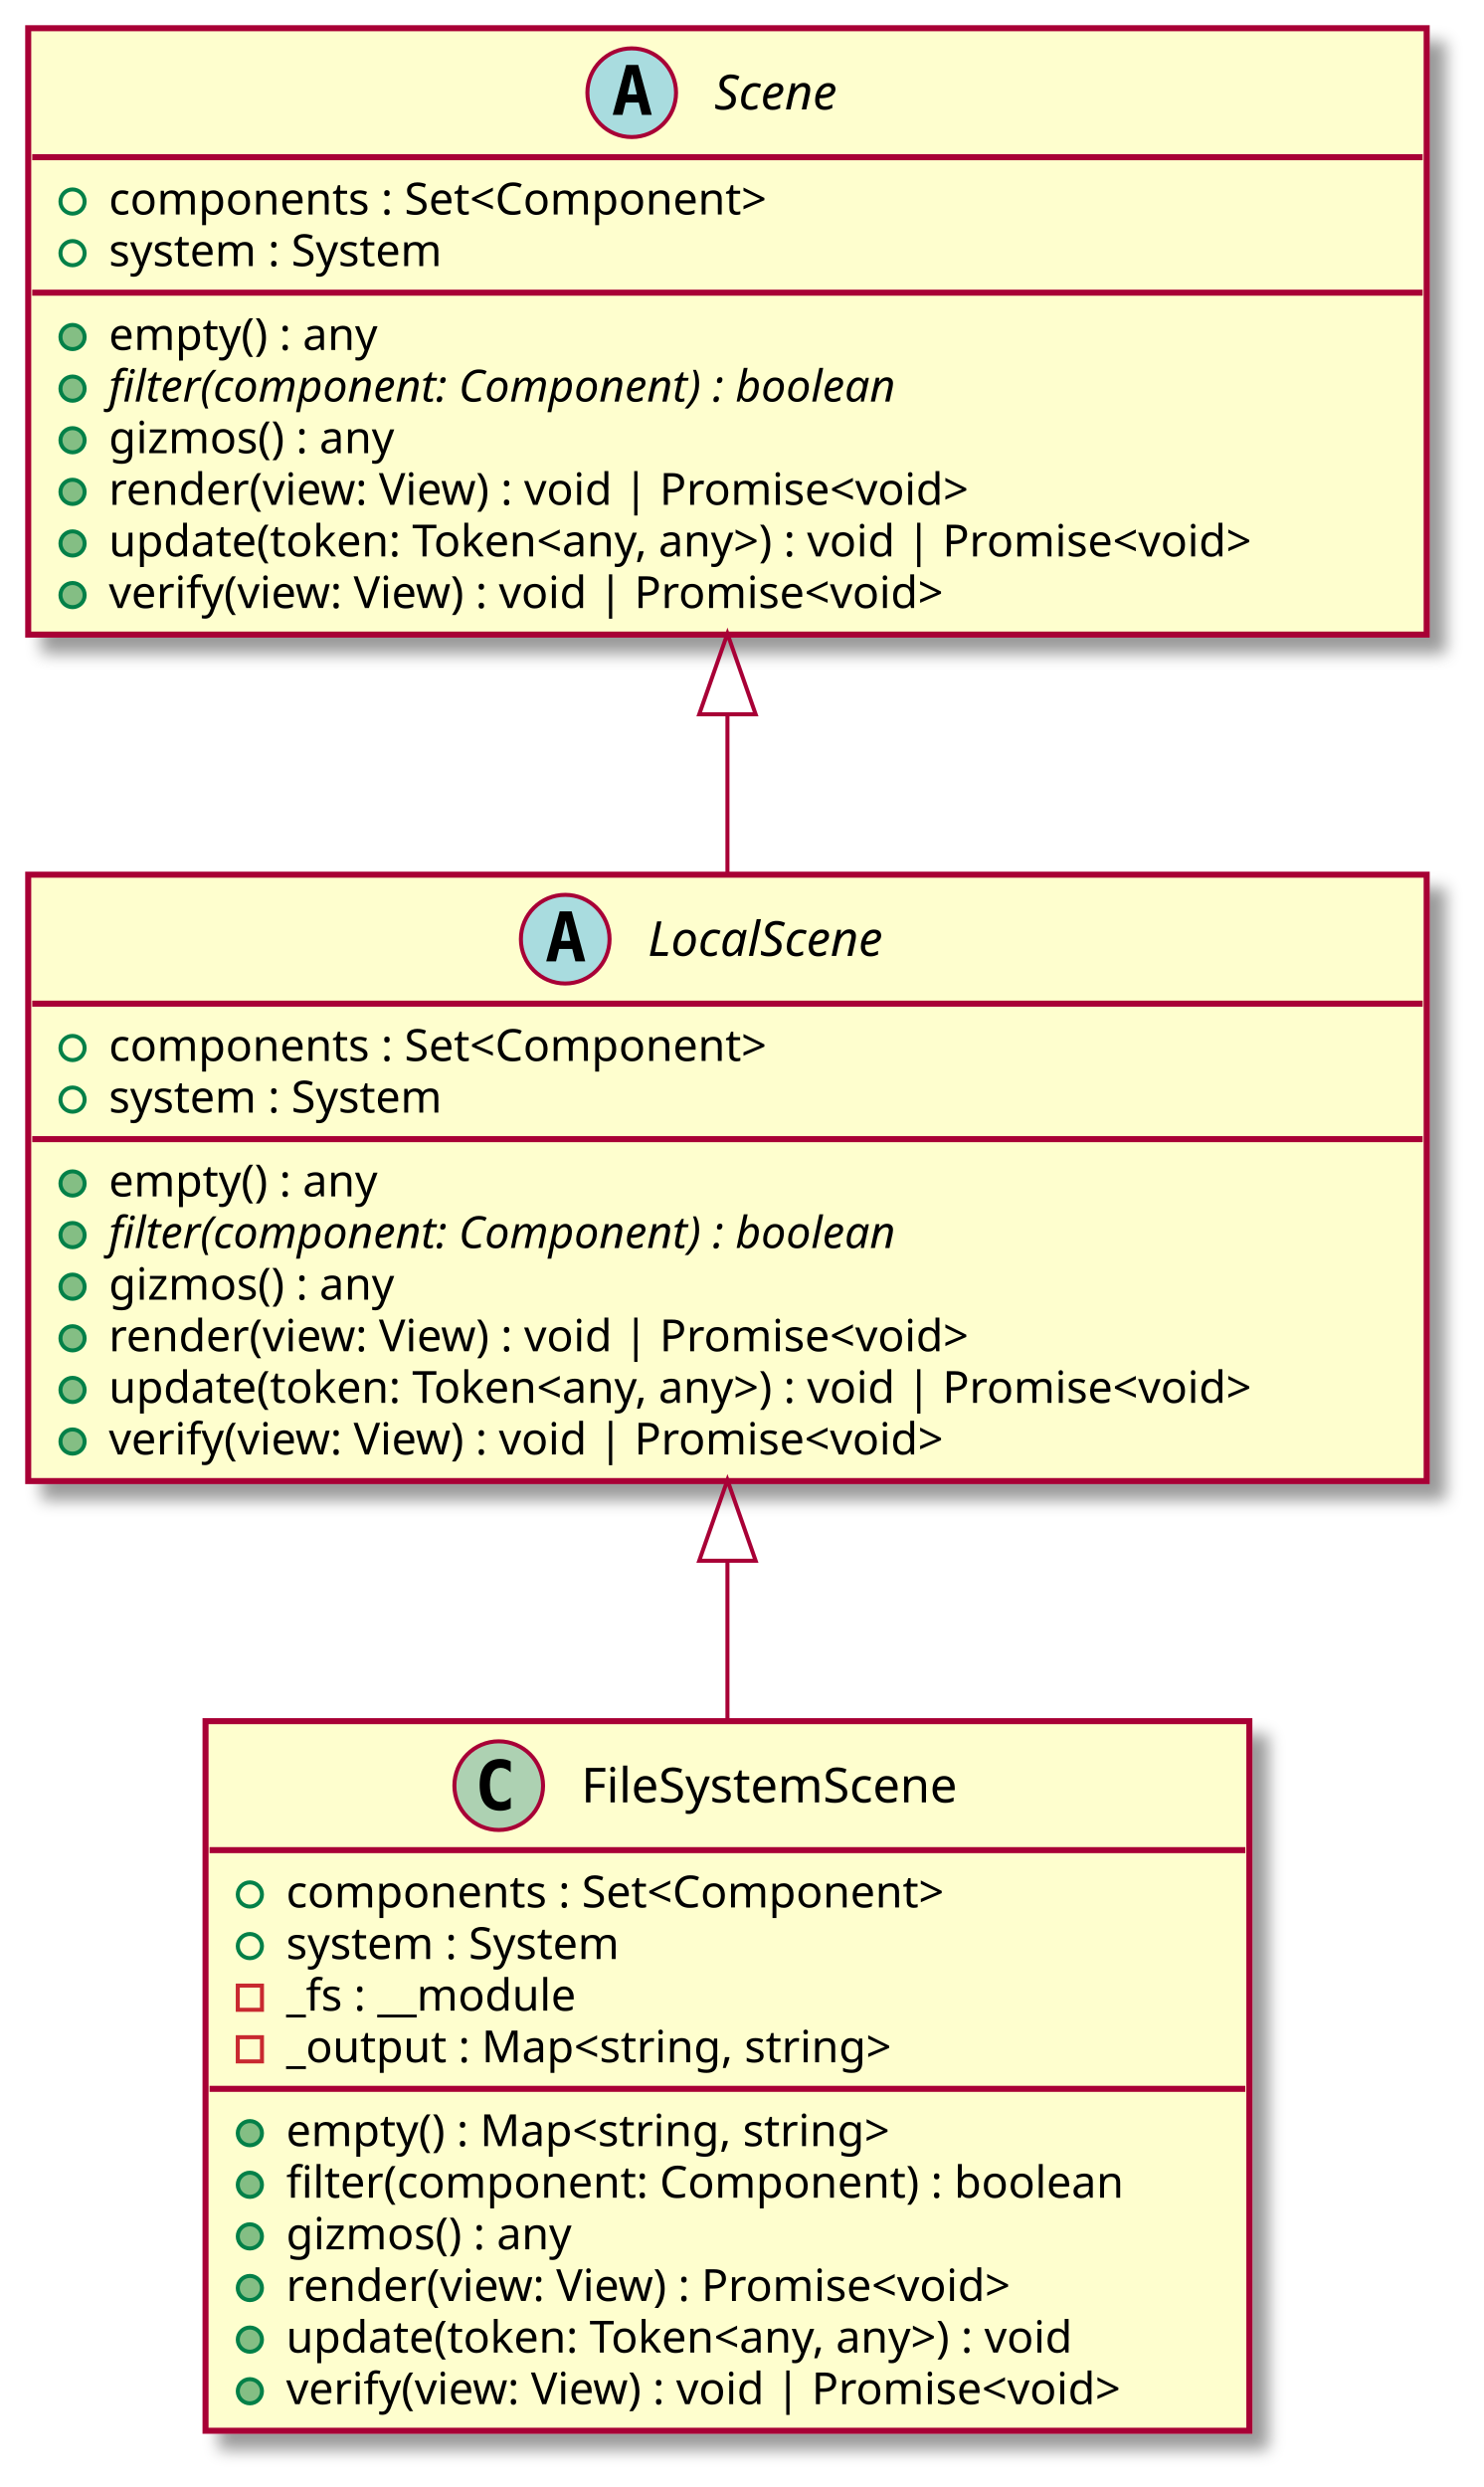
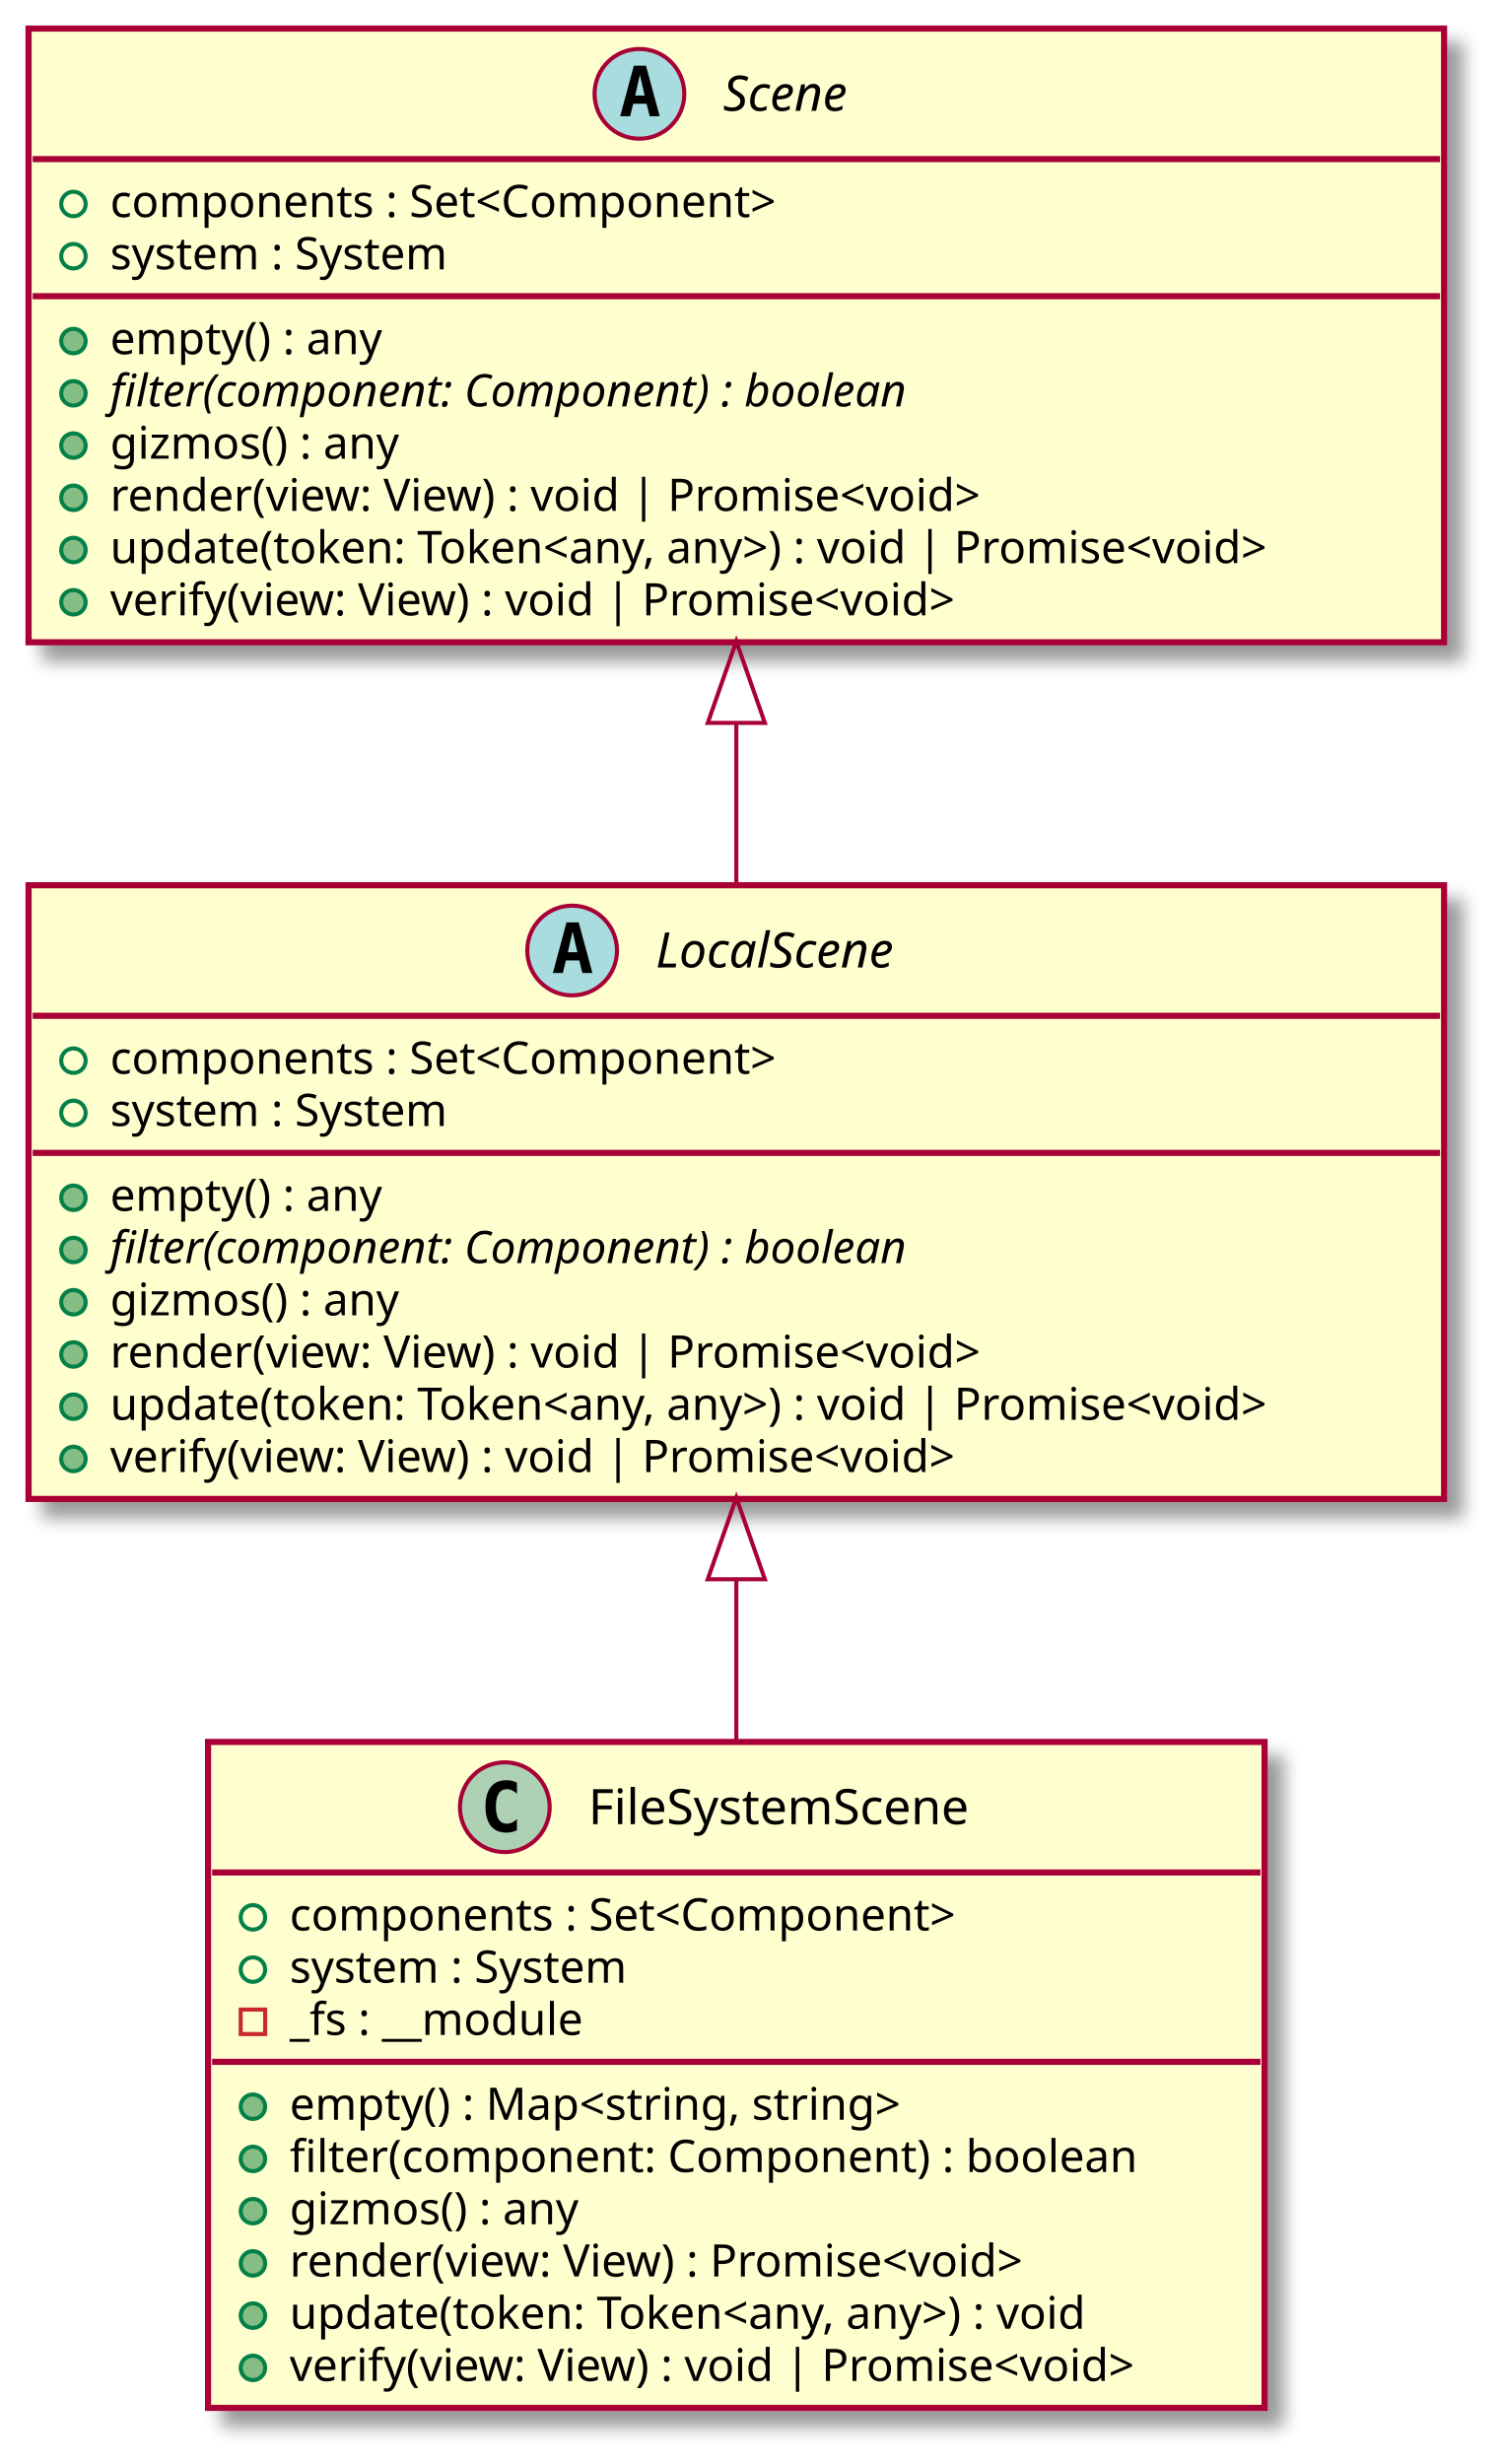
- <svg xmlns="http://www.w3.org/2000/svg" contentScriptType="application/ecmascript" contentStyleType="text/css" height="617px" preserveAspectRatio="none" style="width:368px;height:617px;background:#00000000;" version="1.1" viewBox="0 0 368 617" width="368px" zoomAndPan="magnify">
+ <svg xmlns="http://www.w3.org/2000/svg" contentScriptType="application/ecmascript" contentStyleType="text/css" height="604px" preserveAspectRatio="none" style="width:368px;height:604px;background:#00000000;" version="1.1" viewBox="0 0 368 604" width="368px" zoomAndPan="magnify">
  <defs>
-     <filter height="300%" id="fk5f7qej9y5qp" width="300%" x="-1" y="-1">
+     <filter height="300%" id="f9hlxzmdo2qjn" width="300%" x="-1" y="-1">
      <feGaussianBlur result="blurOut" stdDeviation="2.0" />
      <feColorMatrix in="blurOut" result="blurOut2" type="matrix" values="0 0 0 0 0 0 0 0 0 0 0 0 0 0 0 0 0 0 .4 0" />
      <feOffset dx="4.0" dy="4.0" in="blurOut2" result="blurOut3" />
      <feBlend in="SourceGraphic" in2="blurOut3" mode="normal" />
    </filter>
  </defs>
  <g>
-     <rect codeLine="4" fill="#FEFECE" filter="url(#fk5f7qej9y5qp)" height="150.438" id="LocalScene" style="stroke:#A80036;stroke-width:1.5;" width="347" x="7" y="217" />
+     <rect codeLine="4" fill="#FEFECE" filter="url(#f9hlxzmdo2qjn)" height="150.438" id="LocalScene" style="stroke:#A80036;stroke-width:1.5;" width="347" x="7" y="217" />
    <ellipse cx="140.25" cy="233" fill="#A9DCDF" rx="11" ry="11" style="stroke:#A80036;stroke-width:1.0;" />
    <path d="M140.359,228.344 L139.203,233.422 L141.531,233.422 L140.359,228.344 Z M138.875,226.109 L141.859,226.109 L145.219,238.5 L142.766,238.5 L142,235.438 L138.719,235.438 L137.969,238.5 L135.531,238.5 L138.875,226.109 Z " fill="#000000" />
    <text fill="#000000" font-family="sans-serif" font-size="12" font-style="italic" lengthAdjust="spacing" textLength="72" x="160.75" y="237.154">LocalScene</text>
    <line style="stroke:#A80036;stroke-width:1.5;" x1="8" x2="353" y1="249" y2="249" />
    <ellipse cx="18" cy="260" rx="3" ry="3" style="stroke:#038048;stroke-width:1.0;fill:none;" />
    <text fill="#000000" font-family="sans-serif" font-size="11" lengthAdjust="spacing" textLength="184" x="27" y="263.21">components : Set&lt;Component&gt;</text>
    <ellipse cx="18" cy="272.805" rx="3" ry="3" style="stroke:#038048;stroke-width:1.0;fill:none;" />
    <text fill="#000000" font-family="sans-serif" font-size="11" lengthAdjust="spacing" textLength="97" x="27" y="276.015">system : System</text>
    <line style="stroke:#A80036;stroke-width:1.5;" x1="8" x2="353" y1="282.609" y2="282.609" />
    <ellipse cx="18" cy="293.609" fill="#84BE84" rx="3" ry="3" style="stroke:#038048;stroke-width:1.0;" />
    <text fill="#000000" font-family="sans-serif" font-size="11" lengthAdjust="spacing" textLength="75" x="27" y="296.82">empty() : any</text>
    <ellipse cx="18" cy="306.414" fill="#84BE84" rx="3" ry="3" style="stroke:#038048;stroke-width:1.0;" />
    <text fill="#000000" font-family="sans-serif" font-size="11" font-style="italic" lengthAdjust="spacing" textLength="227" x="27" y="309.625">filter(component: Component) : boolean</text>
    <ellipse cx="18" cy="319.219" fill="#84BE84" rx="3" ry="3" style="stroke:#038048;stroke-width:1.0;" />
    <text fill="#000000" font-family="sans-serif" font-size="11" lengthAdjust="spacing" textLength="80" x="27" y="322.429">gizmos() : any</text>
    <ellipse cx="18" cy="332.023" fill="#84BE84" rx="3" ry="3" style="stroke:#038048;stroke-width:1.0;" />
    <text fill="#000000" font-family="sans-serif" font-size="11" lengthAdjust="spacing" textLength="240" x="27" y="335.234">render(view: View) : void | Promise&lt;void&gt;</text>
    <ellipse cx="18" cy="344.828" fill="#84BE84" rx="3" ry="3" style="stroke:#038048;stroke-width:1.0;" />
    <text fill="#000000" font-family="sans-serif" font-size="11" lengthAdjust="spacing" textLength="321" x="27" y="348.039">update(token: Token&lt;any, any&gt;) : void | Promise&lt;void&gt;</text>
    <ellipse cx="18" cy="357.633" fill="#84BE84" rx="3" ry="3" style="stroke:#038048;stroke-width:1.0;" />
    <text fill="#000000" font-family="sans-serif" font-size="11" lengthAdjust="spacing" textLength="233" x="27" y="360.843">verify(view: View) : void | Promise&lt;void&gt;</text>
-     <rect codeLine="14" fill="#FEFECE" filter="url(#fk5f7qej9y5qp)" height="150.438" id="Scene" style="stroke:#A80036;stroke-width:1.5;" width="347" x="7" y="7" />
+     <rect codeLine="14" fill="#FEFECE" filter="url(#f9hlxzmdo2qjn)" height="150.438" id="Scene" style="stroke:#A80036;stroke-width:1.5;" width="347" x="7" y="7" />
    <ellipse cx="156.75" cy="23" fill="#A9DCDF" rx="11" ry="11" style="stroke:#A80036;stroke-width:1.0;" />
    <path d="M156.859,18.344 L155.703,23.422 L158.031,23.422 L156.859,18.344 Z M155.375,16.109 L158.359,16.109 L161.719,28.5 L159.266,28.5 L158.5,25.438 L155.219,25.438 L154.469,28.5 L152.031,28.5 L155.375,16.109 Z " fill="#000000" />
    <text fill="#000000" font-family="sans-serif" font-size="12" font-style="italic" lengthAdjust="spacing" textLength="39" x="177.25" y="27.154">Scene</text>
    <line style="stroke:#A80036;stroke-width:1.5;" x1="8" x2="353" y1="39" y2="39" />
    <ellipse cx="18" cy="50" rx="3" ry="3" style="stroke:#038048;stroke-width:1.0;fill:none;" />
    <text fill="#000000" font-family="sans-serif" font-size="11" lengthAdjust="spacing" textLength="184" x="27" y="53.21">components : Set&lt;Component&gt;</text>
    <ellipse cx="18" cy="62.805" rx="3" ry="3" style="stroke:#038048;stroke-width:1.0;fill:none;" />
    <text fill="#000000" font-family="sans-serif" font-size="11" lengthAdjust="spacing" textLength="97" x="27" y="66.015">system : System</text>
    <line style="stroke:#A80036;stroke-width:1.5;" x1="8" x2="353" y1="72.609" y2="72.609" />
    <ellipse cx="18" cy="83.609" fill="#84BE84" rx="3" ry="3" style="stroke:#038048;stroke-width:1.0;" />
    <text fill="#000000" font-family="sans-serif" font-size="11" lengthAdjust="spacing" textLength="75" x="27" y="86.82">empty() : any</text>
    <ellipse cx="18" cy="96.414" fill="#84BE84" rx="3" ry="3" style="stroke:#038048;stroke-width:1.0;" />
    <text fill="#000000" font-family="sans-serif" font-size="11" font-style="italic" lengthAdjust="spacing" textLength="227" x="27" y="99.624">filter(component: Component) : boolean</text>
    <ellipse cx="18" cy="109.219" fill="#84BE84" rx="3" ry="3" style="stroke:#038048;stroke-width:1.0;" />
    <text fill="#000000" font-family="sans-serif" font-size="11" lengthAdjust="spacing" textLength="80" x="27" y="112.429">gizmos() : any</text>
    <ellipse cx="18" cy="122.023" fill="#84BE84" rx="3" ry="3" style="stroke:#038048;stroke-width:1.0;" />
    <text fill="#000000" font-family="sans-serif" font-size="11" lengthAdjust="spacing" textLength="240" x="27" y="125.234">render(view: View) : void | Promise&lt;void&gt;</text>
    <ellipse cx="18" cy="134.828" fill="#84BE84" rx="3" ry="3" style="stroke:#038048;stroke-width:1.0;" />
    <text fill="#000000" font-family="sans-serif" font-size="11" lengthAdjust="spacing" textLength="321" x="27" y="138.039">update(token: Token&lt;any, any&gt;) : void | Promise&lt;void&gt;</text>
    <ellipse cx="18" cy="147.633" fill="#84BE84" rx="3" ry="3" style="stroke:#038048;stroke-width:1.0;" />
    <text fill="#000000" font-family="sans-serif" font-size="11" lengthAdjust="spacing" textLength="233" x="27" y="150.843">verify(view: View) : void | Promise&lt;void&gt;</text>
-     <rect codeLine="25" fill="#FEFECE" filter="url(#fk5f7qej9y5qp)" height="176.047" id="FileSystemScene" style="stroke:#A80036;stroke-width:1.5;" width="259" x="51" y="427" />
+     <rect codeLine="25" fill="#FEFECE" filter="url(#f9hlxzmdo2qjn)" height="163.242" id="FileSystemScene" style="stroke:#A80036;stroke-width:1.5;" width="259" x="51" y="427" />
    <ellipse cx="123.75" cy="443" fill="#ADD1B2" rx="11" ry="11" style="stroke:#A80036;stroke-width:1.0;" />
    <path d="M126.719,448.641 Q126.141,448.938 125.5,449.078 Q124.859,449.234 124.156,449.234 Q121.656,449.234 120.328,447.594 Q119.016,445.938 119.016,442.812 Q119.016,439.688 120.328,438.031 Q121.656,436.375 124.156,436.375 Q124.859,436.375 125.5,436.531 Q126.156,436.688 126.719,436.984 L126.719,439.703 Q126.094,439.125 125.5,438.859 Q124.906,438.578 124.281,438.578 Q122.938,438.578 122.25,439.656 Q121.562,440.719 121.562,442.812 Q121.562,444.906 122.25,445.984 Q122.938,447.047 124.281,447.047 Q124.906,447.047 125.5,446.781 Q126.094,446.5 126.719,445.922 L126.719,448.641 Z " fill="#000000" />
    <text fill="#000000" font-family="sans-serif" font-size="12" lengthAdjust="spacing" textLength="105" x="144.25" y="447.154">FileSystemScene</text>
    <line style="stroke:#A80036;stroke-width:1.5;" x1="52" x2="309" y1="459" y2="459" />
    <ellipse cx="62" cy="470" rx="3" ry="3" style="stroke:#038048;stroke-width:1.0;fill:none;" />
    <text fill="#000000" font-family="sans-serif" font-size="11" lengthAdjust="spacing" textLength="184" x="71" y="473.21">components : Set&lt;Component&gt;</text>
    <ellipse cx="62" cy="482.805" rx="3" ry="3" style="stroke:#038048;stroke-width:1.0;fill:none;" />
    <text fill="#000000" font-family="sans-serif" font-size="11" lengthAdjust="spacing" textLength="97" x="71" y="486.015">system : System</text>
    <rect fill="none" height="6" style="stroke:#C82930;stroke-width:1.0;" width="6" x="59" y="492.609" />
    <text fill="#000000" font-family="sans-serif" font-size="11" lengthAdjust="spacing" textLength="83" x="71" y="498.82">_fs : __module</text>
-     <rect fill="none" height="6" style="stroke:#C82930;stroke-width:1.0;" width="6" x="59" y="505.414" />
-     <text fill="#000000" font-family="sans-serif" font-size="11" lengthAdjust="spacing" textLength="169" x="71" y="511.625">_output : Map&lt;string, string&gt;</text>
-     <line style="stroke:#A80036;stroke-width:1.5;" x1="52" x2="309" y1="518.219" y2="518.219" />
+     <line style="stroke:#A80036;stroke-width:1.5;" x1="52" x2="309" y1="505.414" y2="505.414" />
+     <ellipse cx="62" cy="516.414" fill="#84BE84" rx="3" ry="3" style="stroke:#038048;stroke-width:1.0;" />
+     <text fill="#000000" font-family="sans-serif" font-size="11" lengthAdjust="spacing" textLength="170" x="71" y="519.625">empty() : Map&lt;string, string&gt;</text>
    <ellipse cx="62" cy="529.219" fill="#84BE84" rx="3" ry="3" style="stroke:#038048;stroke-width:1.0;" />
-     <text fill="#000000" font-family="sans-serif" font-size="11" lengthAdjust="spacing" textLength="170" x="71" y="532.429">empty() : Map&lt;string, string&gt;</text>
+     <text fill="#000000" font-family="sans-serif" font-size="11" lengthAdjust="spacing" textLength="227" x="71" y="532.429">filter(component: Component) : boolean</text>
    <ellipse cx="62" cy="542.023" fill="#84BE84" rx="3" ry="3" style="stroke:#038048;stroke-width:1.0;" />
-     <text fill="#000000" font-family="sans-serif" font-size="11" lengthAdjust="spacing" textLength="227" x="71" y="545.234">filter(component: Component) : boolean</text>
+     <text fill="#000000" font-family="sans-serif" font-size="11" lengthAdjust="spacing" textLength="80" x="71" y="545.234">gizmos() : any</text>
    <ellipse cx="62" cy="554.828" fill="#84BE84" rx="3" ry="3" style="stroke:#038048;stroke-width:1.0;" />
-     <text fill="#000000" font-family="sans-serif" font-size="11" lengthAdjust="spacing" textLength="80" x="71" y="558.039">gizmos() : any</text>
+     <text fill="#000000" font-family="sans-serif" font-size="11" lengthAdjust="spacing" textLength="205" x="71" y="558.039">render(view: View) : Promise&lt;void&gt;</text>
    <ellipse cx="62" cy="567.633" fill="#84BE84" rx="3" ry="3" style="stroke:#038048;stroke-width:1.0;" />
-     <text fill="#000000" font-family="sans-serif" font-size="11" lengthAdjust="spacing" textLength="205" x="71" y="570.843">render(view: View) : Promise&lt;void&gt;</text>
+     <text fill="#000000" font-family="sans-serif" font-size="11" lengthAdjust="spacing" textLength="221" x="71" y="570.843">update(token: Token&lt;any, any&gt;) : void</text>
    <ellipse cx="62" cy="580.438" fill="#84BE84" rx="3" ry="3" style="stroke:#038048;stroke-width:1.0;" />
-     <text fill="#000000" font-family="sans-serif" font-size="11" lengthAdjust="spacing" textLength="221" x="71" y="583.648">update(token: Token&lt;any, any&gt;) : void</text>
-     <ellipse cx="62" cy="593.242" fill="#84BE84" rx="3" ry="3" style="stroke:#038048;stroke-width:1.0;" />
-     <text fill="#000000" font-family="sans-serif" font-size="11" lengthAdjust="spacing" textLength="233" x="71" y="596.453">verify(view: View) : void | Promise&lt;void&gt;</text>
+     <text fill="#000000" font-family="sans-serif" font-size="11" lengthAdjust="spacing" textLength="233" x="71" y="583.648">verify(view: View) : void | Promise&lt;void&gt;</text>
    <path codeLine="24" d="M180.5,177.6 C180.5,190.75 180.5,204.11 180.5,216.82 " fill="none" id="Scene-backto-LocalScene" style="stroke:#A80036;stroke-width:1.0;" />
    <polygon fill="none" points="173.5,177.21,180.5,157.21,187.5,177.21,173.5,177.21" style="stroke:#A80036;stroke-width:1.0;" />
-     <path codeLine="37" d="M180.5,387.46 C180.5,400.58 180.5,414.02 180.5,426.99 " fill="none" id="LocalScene-backto-FileSystemScene" style="stroke:#A80036;stroke-width:1.0;" />
-     <polygon fill="none" points="173.5,387.2,180.5,367.2,187.5,387.2,173.5,387.2" style="stroke:#A80036;stroke-width:1.0;" />
+     <path codeLine="36" d="M180.5,387.42 C180.5,400.55 180.5,413.94 180.5,426.78 " fill="none" id="LocalScene-backto-FileSystemScene" style="stroke:#A80036;stroke-width:1.0;" />
+     <polygon fill="none" points="173.5,387.12,180.5,367.12,187.5,387.12,173.5,387.12" style="stroke:#A80036;stroke-width:1.0;" />
  </g>
</svg>
